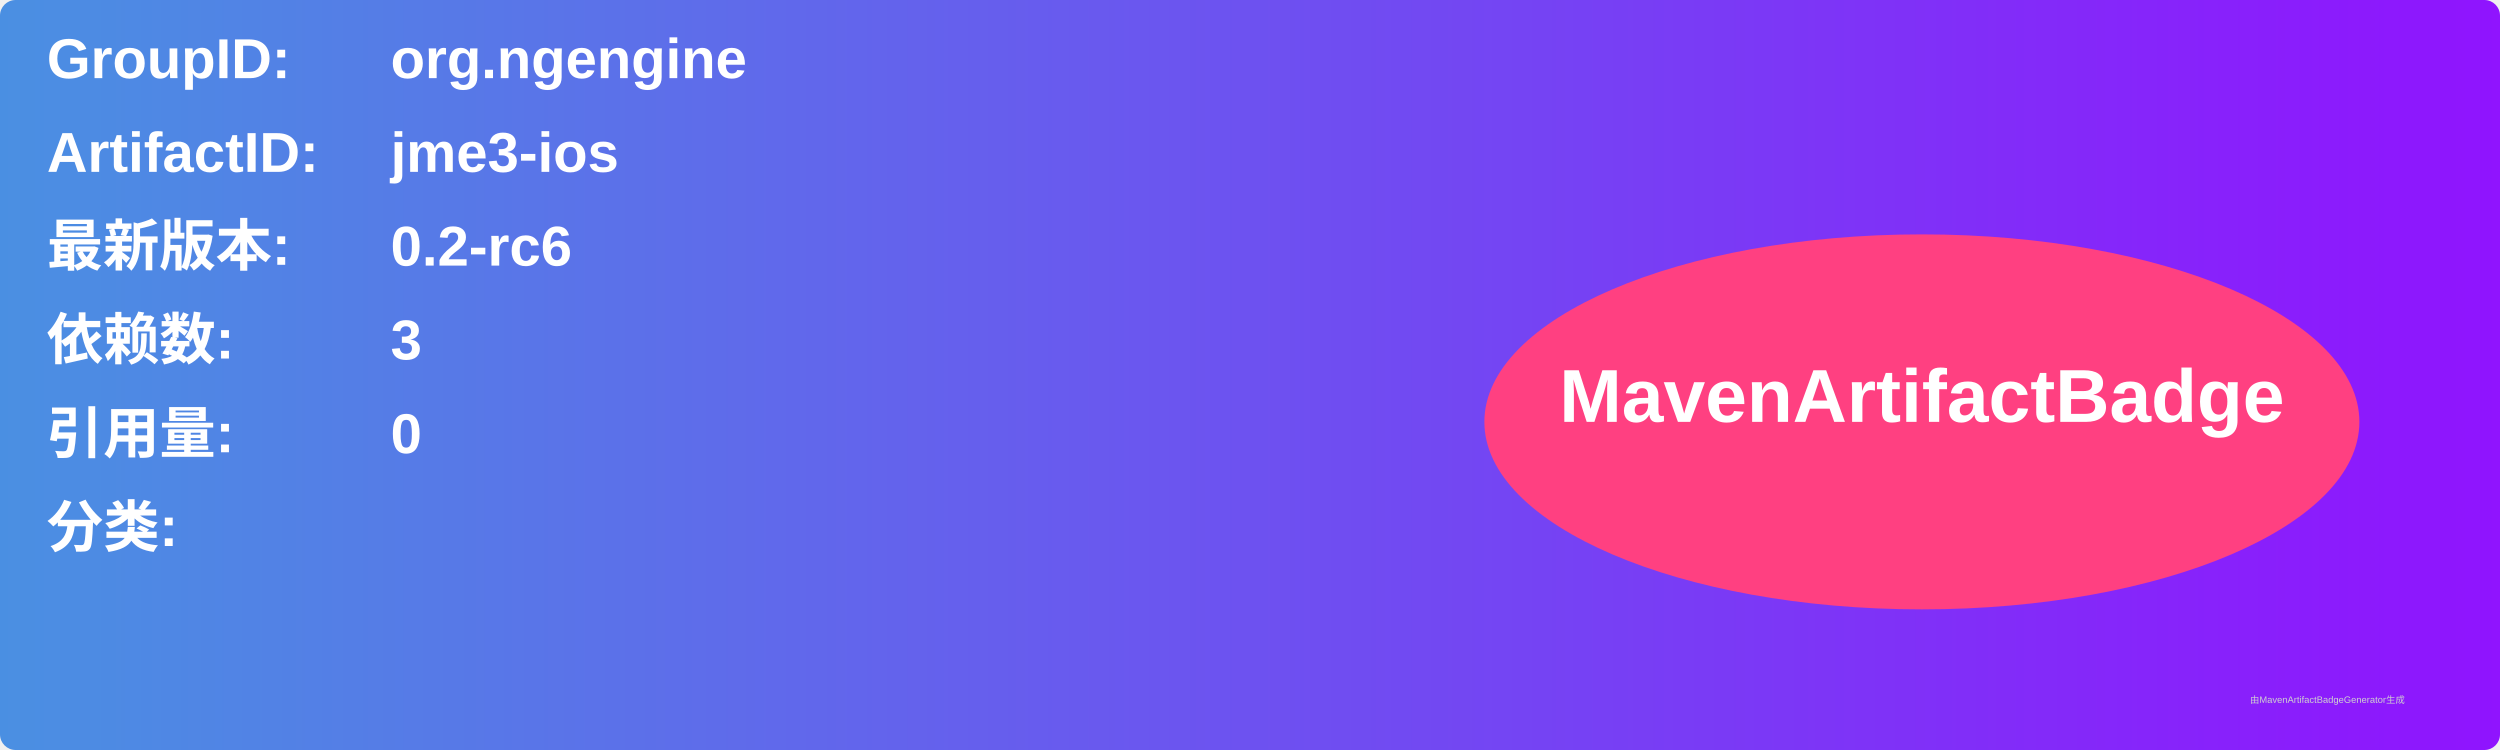
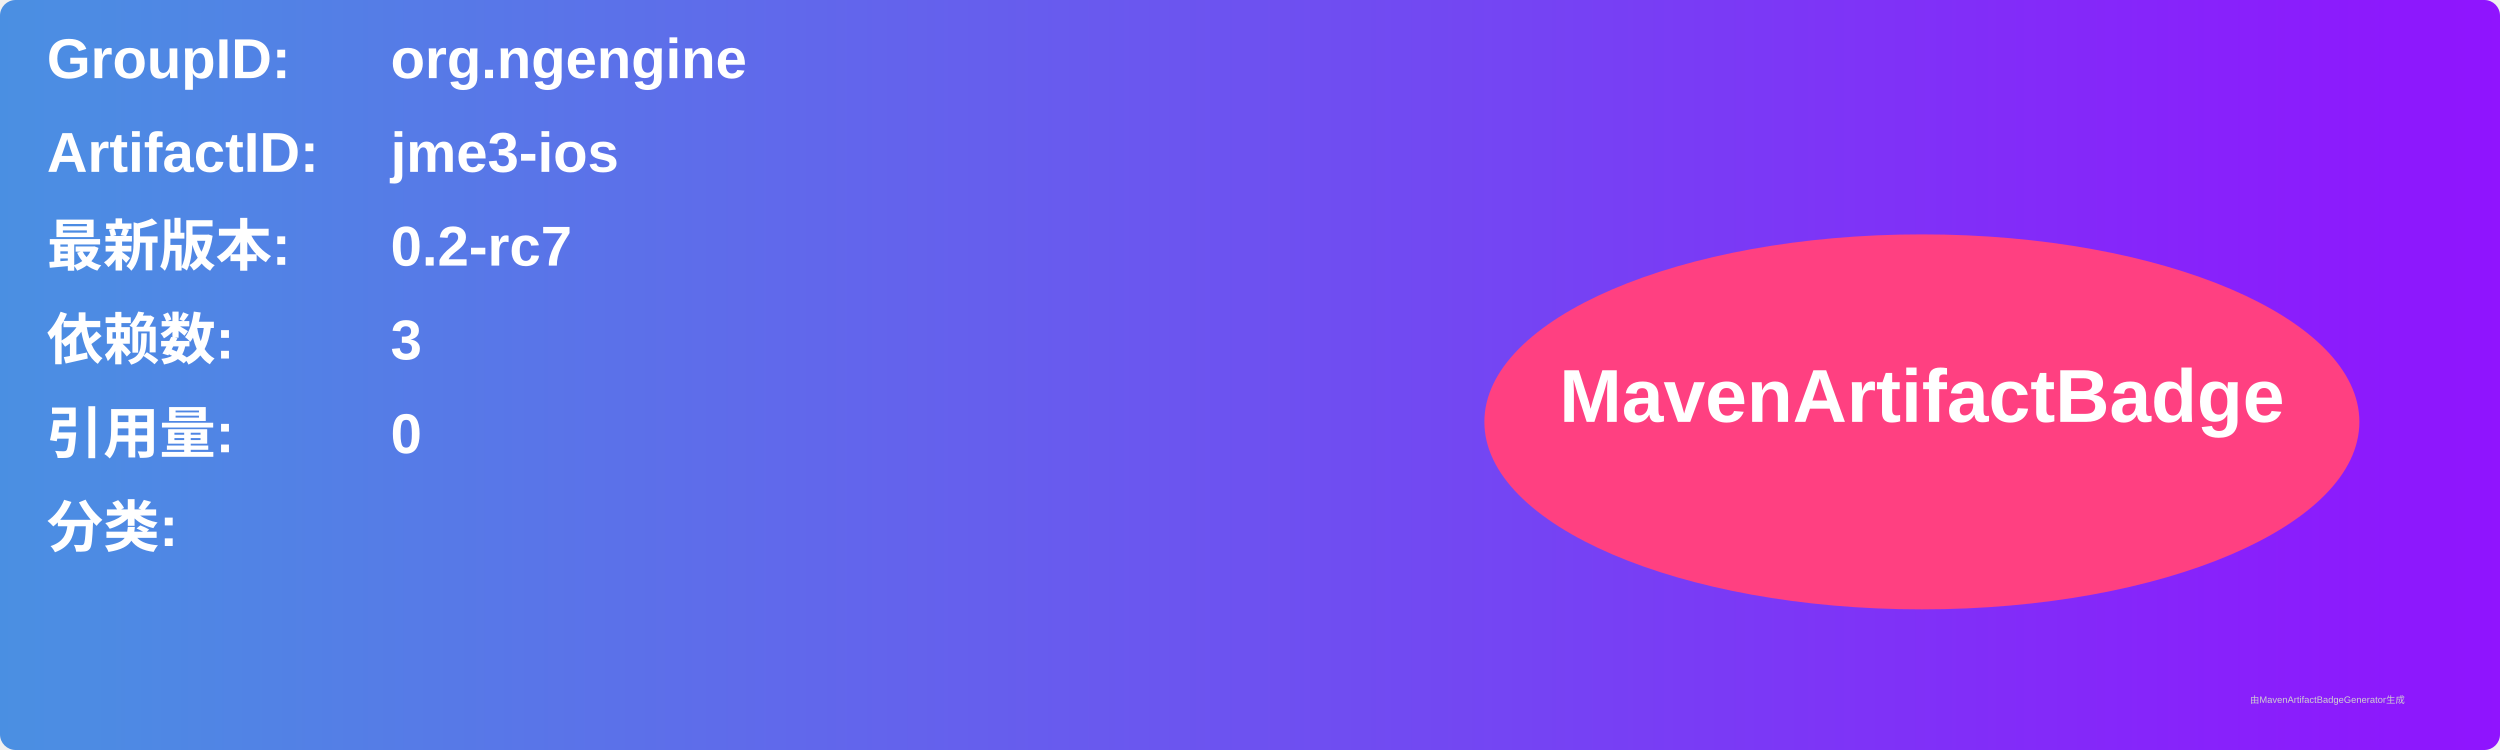
<svg xmlns="http://www.w3.org/2000/svg" width="800" height="240" viewBox="0 0 800 240">
  <linearGradient id="grad" x1="0%" y1="0%" x2="100%" y2="0%">
    <stop offset="0%" stop-color="#4a90e2" />
    <stop offset="100%" stop-color="#9013fe" />
  </linearGradient>
  <rect width="100%" height="100%" rx="5" ry="5" fill="url(#grad)" />
  <g transform="translate(15, 15)">
    <text x="0" y="10" font-family="Arial" font-size="18" fill="white" font-weight="bold" width="260">GroupID:</text>
    <text x="110" y="10" font-family="Arial" font-size="18" fill="white" font-weight="bold" width="460">org.ngengine</text>
    <text x="0" y="40" font-family="Arial" font-size="18" fill="white" font-weight="bold" width="260">ArtifactID:</text>
    <text x="110" y="40" font-family="Arial" font-size="18" fill="white" font-weight="bold" width="460">jme3-ios</text>
    <text x="0" y="70" font-family="Arial" font-size="18" fill="white" font-weight="bold">最新版本:</text>
    <text x="110" y="70" font-family="Arial" font-size="18" fill="white" font-weight="bold">
-       <tspan font-weight="bold">0.2-rc6</tspan>
+       <tspan font-weight="bold">0.2-rc7</tspan>
    </text>
    <text x="0" y="100" font-family="Arial" font-size="18" fill="white" font-weight="bold">依赖数: </text>
    <text x="110" y="100" font-family="Arial" font-size="18" fill="white">
      <tspan font-weight="bold">3</tspan>
    </text>
    <text x="0" y="130" font-family="Arial" font-size="18" fill="white" font-weight="bold">引用量: </text>
    <text x="110" y="130" font-family="Arial" font-size="18" fill="white">
      <tspan font-weight="bold">0</tspan>
    </text>
    <text x="0" y="160" font-family="Arial" font-size="18" fill="white" font-weight="bold">分类:</text>
    <text x="10" y="190" font-family="Arial" font-size="10" fill="white">
      <tspan font-weight="bold" />
    </text>
    <ellipse cx="600" cy="120" rx="140" ry="60" fill="#ff4081" />
    <text x="600" y="120" text-anchor="middle" font-family="Arial" font-size="24" fill="white" font-weight="bold">MavenArtifactBadge</text>
  </g>
  <text x="720" y="225" font-family="Arial" font-size="3" fill="#d0d0d0">由MavenArtifactBadgeGenerator生成</text>
</svg>
